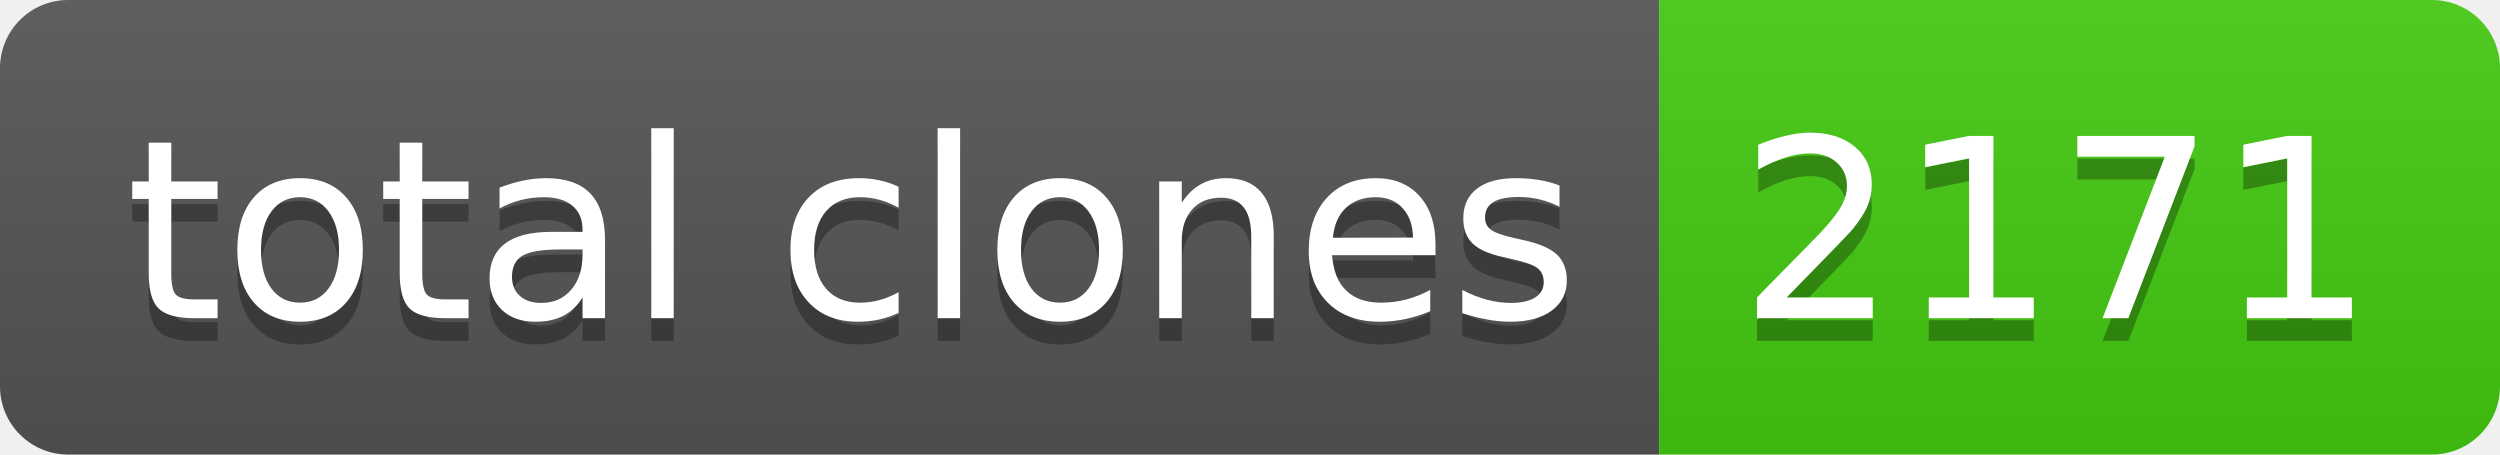
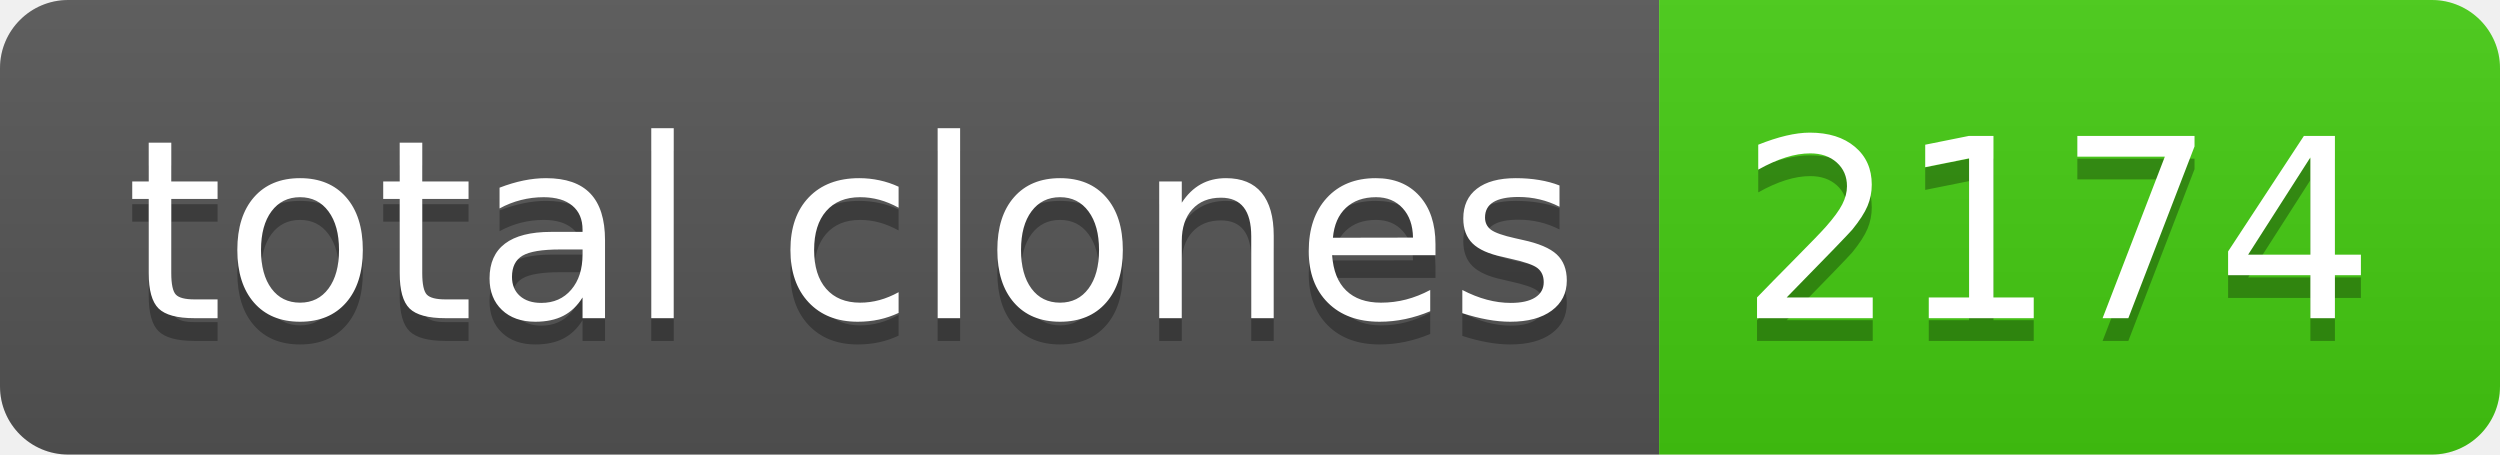
- <svg xmlns="http://www.w3.org/2000/svg" width="110" height="20" role="img" aria-label="total clones: 2171">
+ <svg xmlns="http://www.w3.org/2000/svg" width="110" height="20" role="img" aria-label="total clones: 2174">
  <linearGradient id="s" x2="0" y2="100%">
    <stop offset="0" stop-color="#bbb" stop-opacity=".1" />
    <stop offset="1" stop-opacity=".1" />
  </linearGradient>
  <clipPath id="r">
    <rect width="110" height="20" rx="3" fill="#fff" />
  </clipPath>
  <g clip-path="url(#r)">
    <rect width="73" height="20" fill="#555" />
    <rect x="73" width="37" height="20" fill="#4c1" />
    <rect width="110" height="20" fill="url(#s)" />
  </g>
  <g fill="#fff" text-anchor="middle" font-family="Verdana,Geneva,DejaVu Sans,sans-serif" text-rendering="geometricPrecision" font-size="110">
    <text aria-hidden="true" x="375" y="150" fill="#010101" fill-opacity=".3" transform="scale(.1)" textLength="630">total clones</text>
    <text x="375" y="140" transform="scale(.1)" fill="#fff" textLength="630">total clones</text>
-     <text aria-hidden="true" x="905" y="150" fill="#010101" fill-opacity=".3" transform="scale(.1)" textLength="270">2171</text>
-     <text x="905" y="140" transform="scale(.1)" fill="#fff" textLength="270">2171</text>
+     <text aria-hidden="true" x="905" y="150" fill="#010101" fill-opacity=".3" transform="scale(.1)" textLength="270">2174</text>
+     <text x="905" y="140" transform="scale(.1)" fill="#fff" textLength="270">2174</text>
  </g>
</svg>
